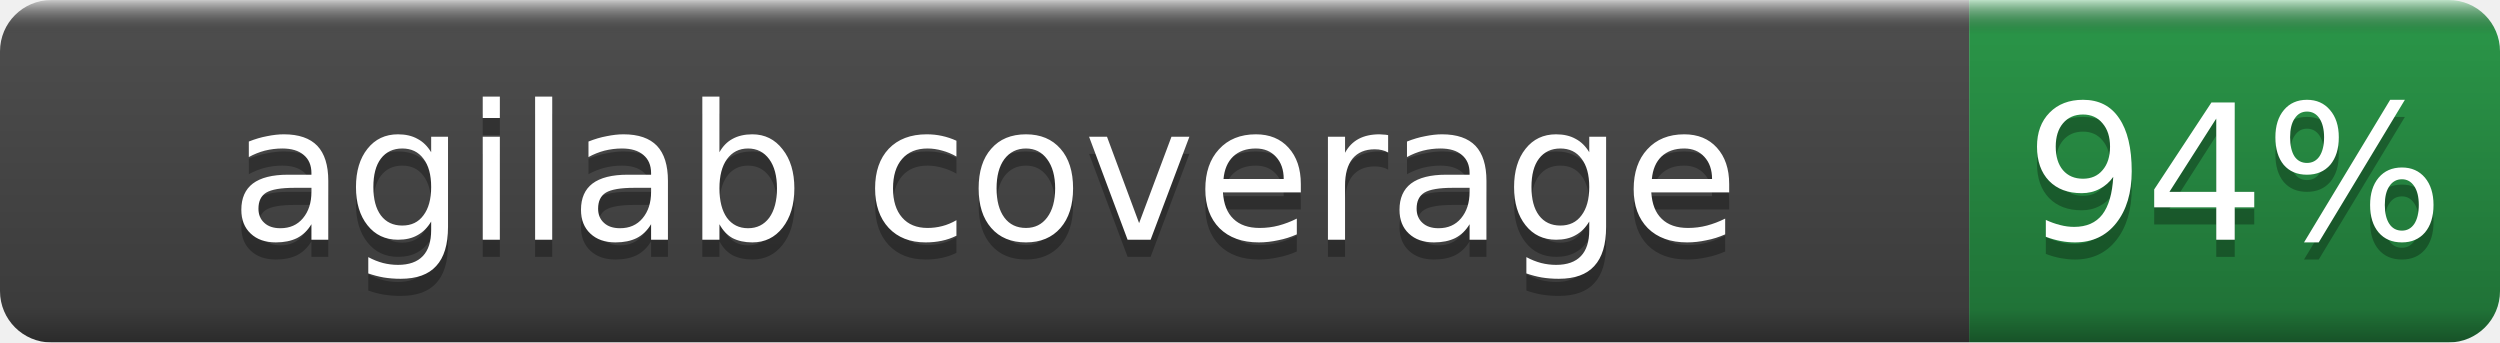
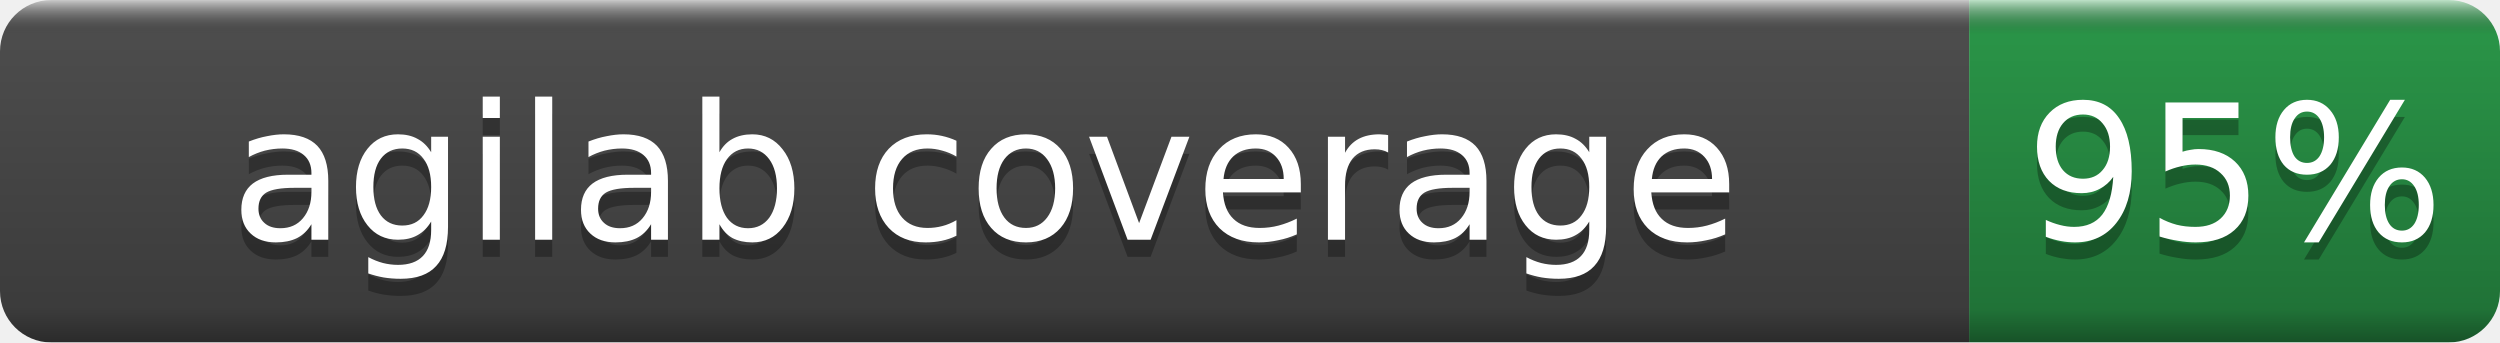
- <svg xmlns="http://www.w3.org/2000/svg" width="146" height="20" role="img" aria-label="agilab coverage: 94%">
+ <svg xmlns="http://www.w3.org/2000/svg" width="146" height="20" role="img" aria-label="agilab coverage: 95%">
  <linearGradient id="b" x2="0" y2="100%">
    <stop offset="0" stop-color="#fff" stop-opacity=".7" />
    <stop offset=".1" stop-opacity=".1" />
    <stop offset=".9" stop-opacity=".3" />
    <stop offset="1" stop-opacity=".5" />
  </linearGradient>
  <mask id="a">
    <rect width="146" height="20" rx="3" fill="#fff" />
  </mask>
  <g mask="url(#a)">
    <rect width="115" height="20" fill="#555" />
    <rect x="115" width="31" height="20" fill="#2ea44f" />
    <rect width="146" height="20" fill="url(#b)" />
  </g>
  <g fill="#fff" text-anchor="middle" font-family="DejaVu Sans,Verdana,Geneva,sans-serif" font-size="11">
    <text x="57.5" y="15" fill="#010101" fill-opacity=".3">agilab coverage</text>
    <text x="57.5" y="14">agilab coverage</text>
-     <text x="130.5" y="15" fill="#010101" fill-opacity=".3">94%</text>
-     <text x="130.5" y="14">94%</text>
+     <text x="130.5" y="15" fill="#010101" fill-opacity=".3">95%</text>
+     <text x="130.5" y="14">95%</text>
  </g>
</svg>
